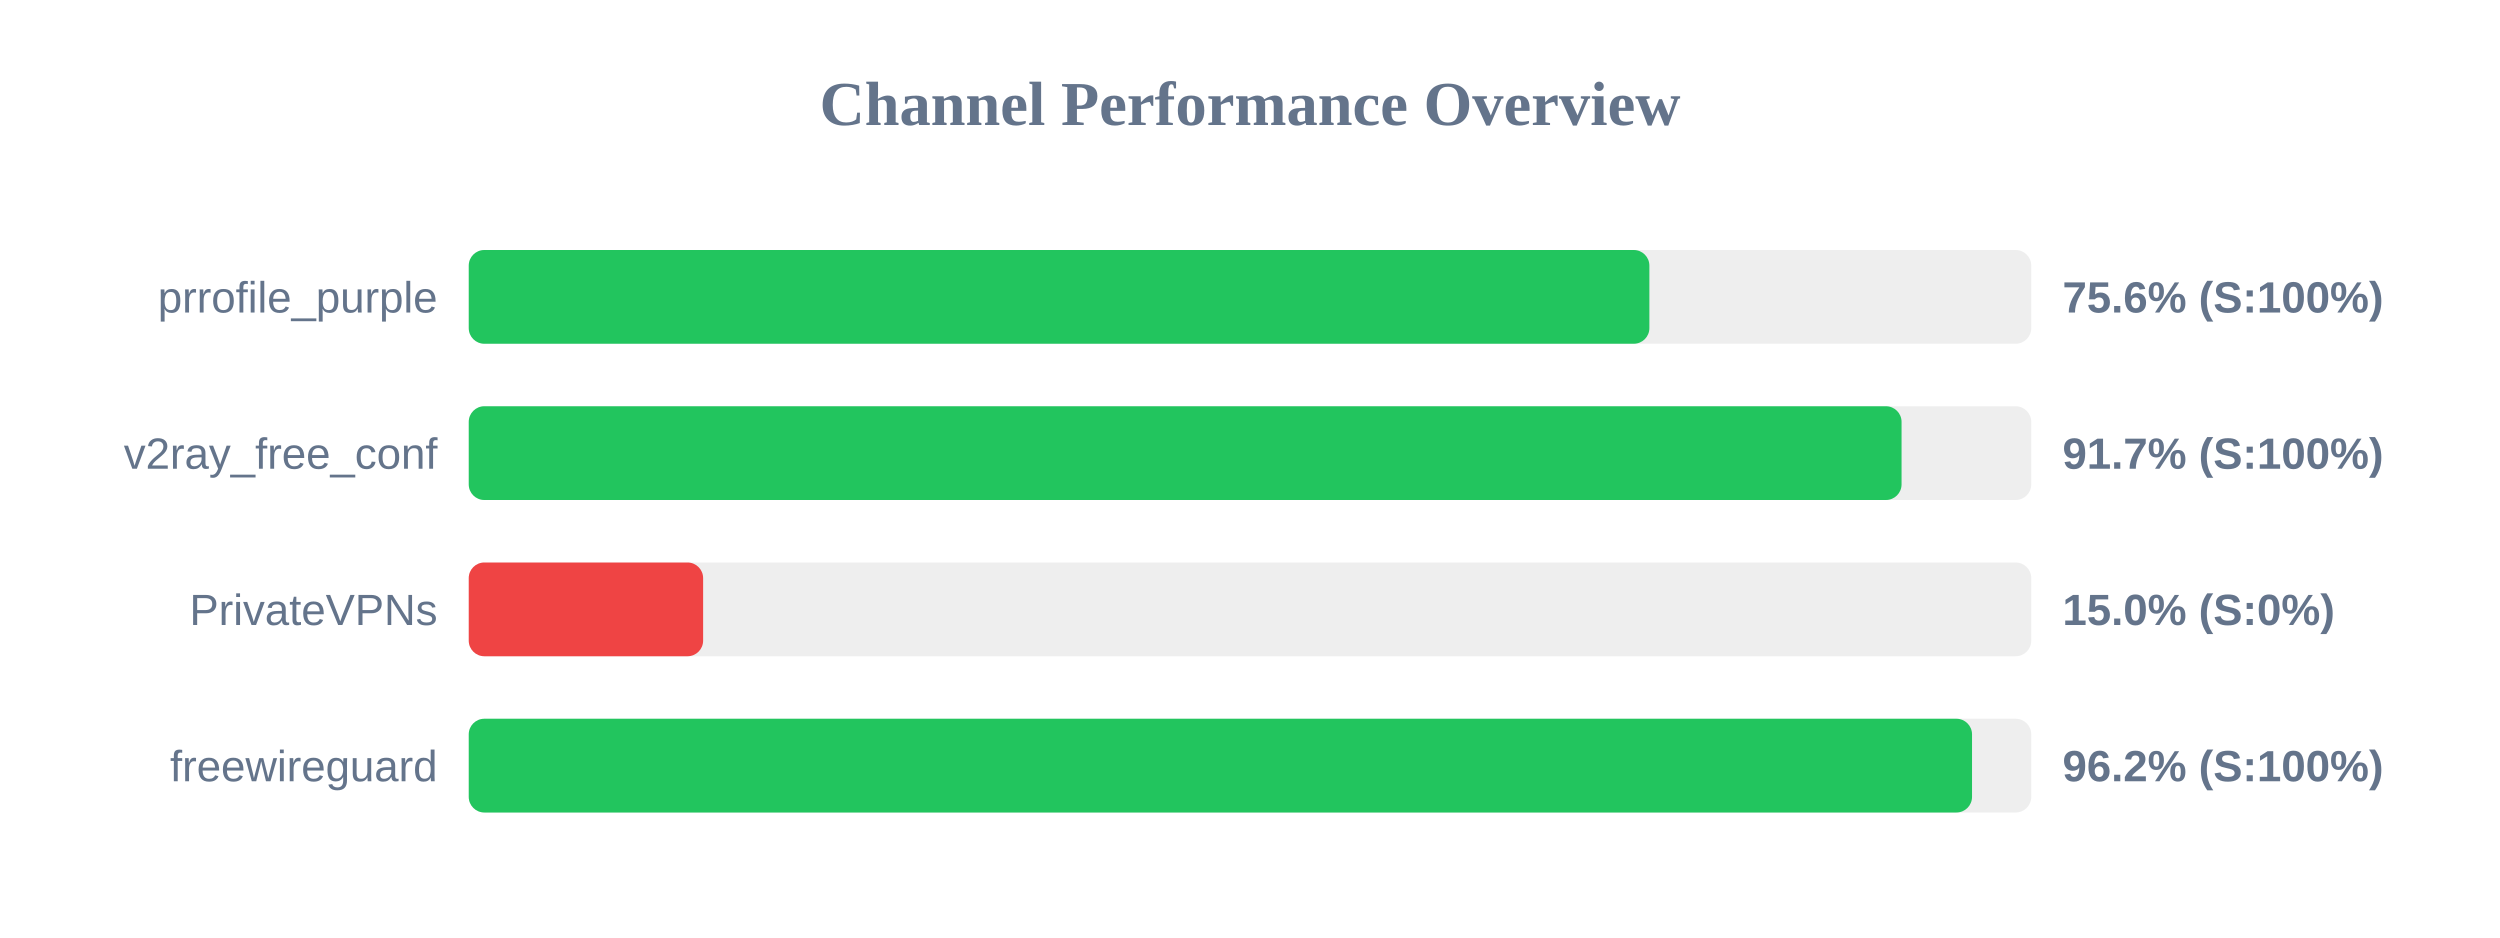
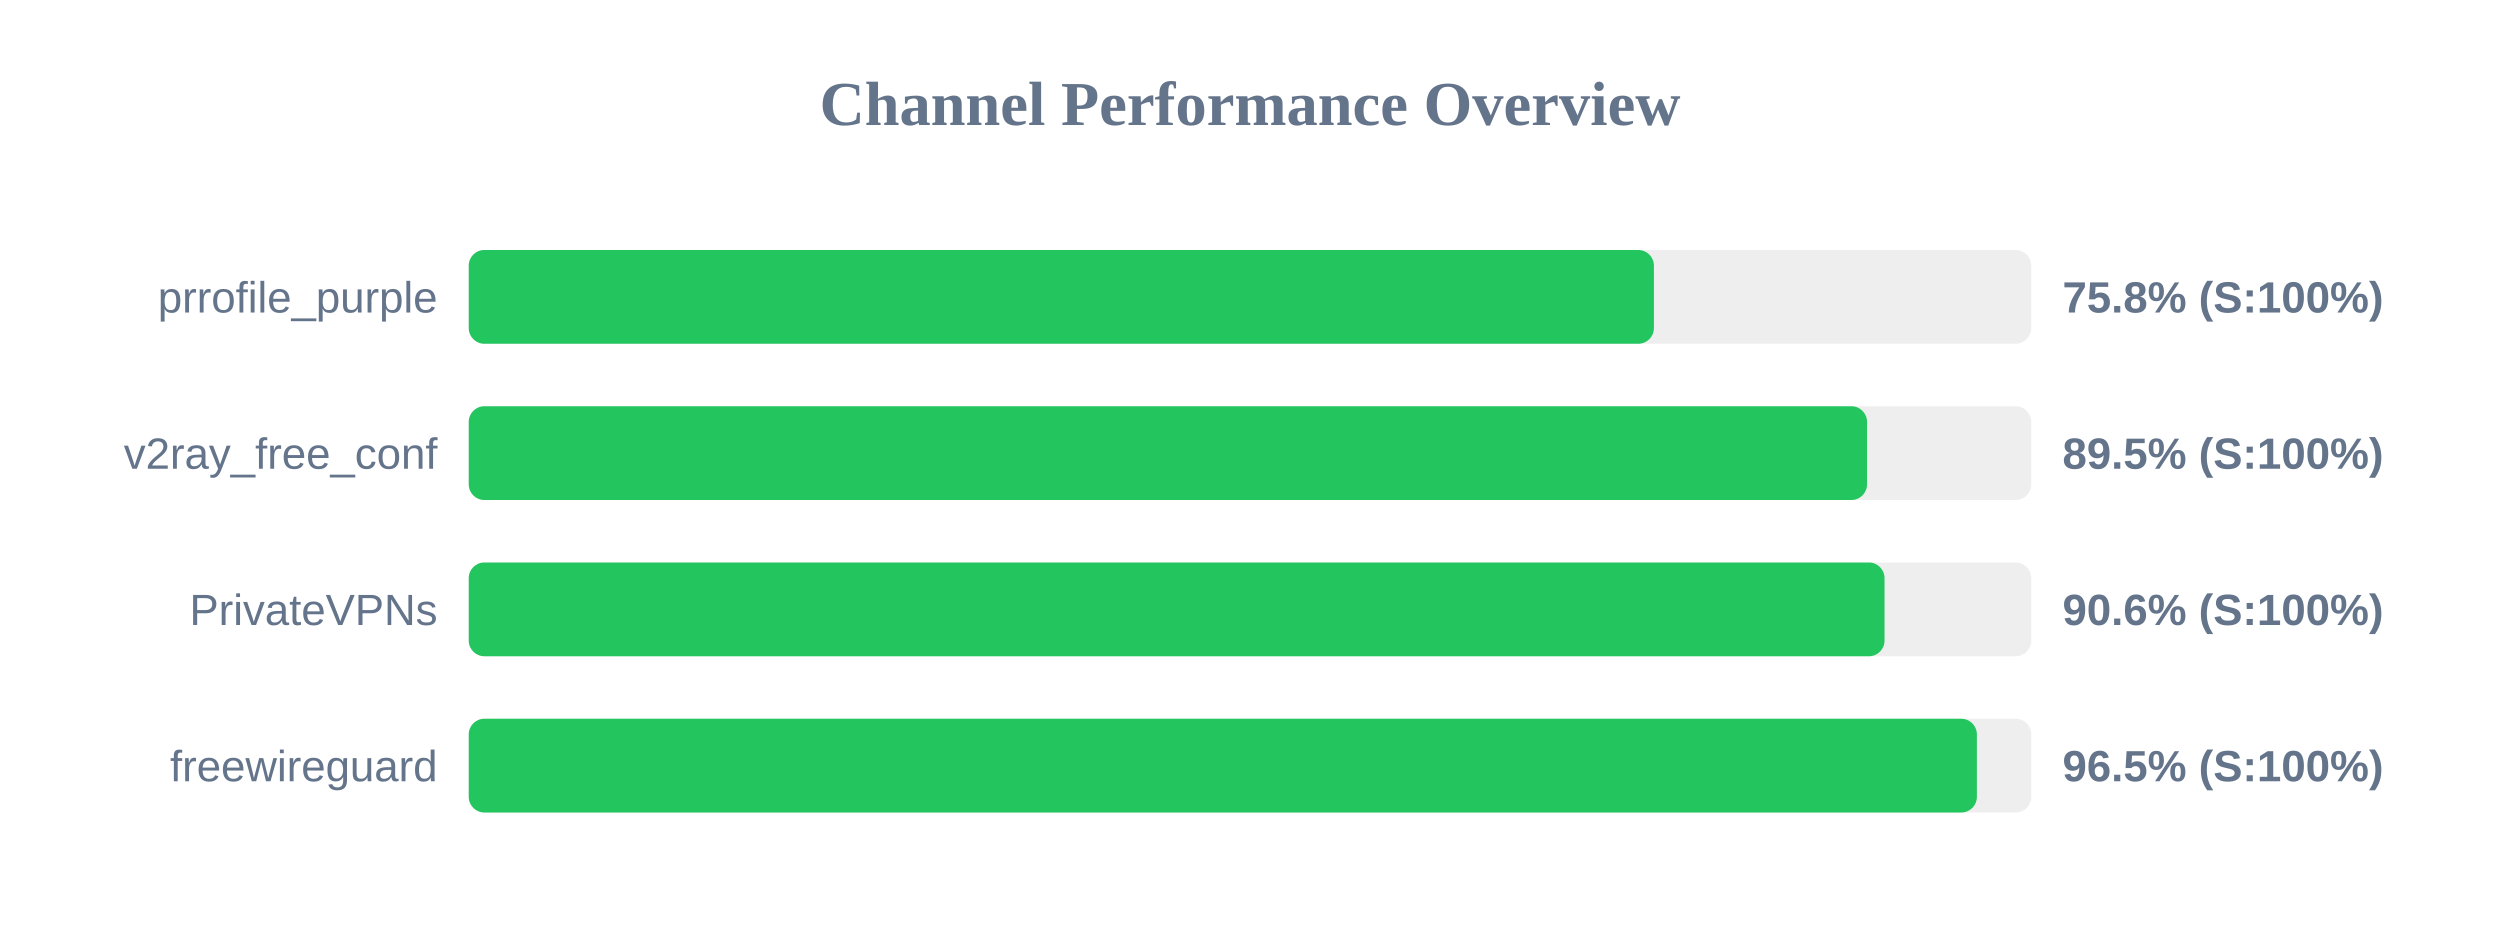
<svg xmlns="http://www.w3.org/2000/svg" width="800" height="300" version="1.1">
  <style>
        .row { font: 14px Arial; fill: #64748b; }
        .score { font: bold 14px Arial; fill: #64748b; }
    </style>
  <text x="400" y="40" text-anchor="middle" font-size="20px" font-weight="bold" fill="#64748b">Channel Performance Overview</text>
  <rect x="150" y="80" width="500" height="30" fill="#eee" rx="5" />
-   <rect x="150" y="80" width="377.8" height="30" fill="#22c55e" rx="5" />
+   <rect x="150" y="80" width="379.25" height="30" fill="#22c55e" rx="5" />
  <text x="140" y="100" text-anchor="end" class="row">prrofile_purple</text>
-   <text x="660" y="100" text-anchor="start" class="score">75.6% (S:100%)</text>
+   <text x="660" y="100" text-anchor="start" class="score">75.8% (S:100%)</text>
  <rect x="150" y="130" width="500" height="30" fill="#eee" rx="5" />
-   <rect x="150" y="130" width="458.5" height="30" fill="#22c55e" rx="5" />
+   <rect x="150" y="130" width="447.45" height="30" fill="#22c55e" rx="5" />
  <text x="140" y="150" text-anchor="end" class="row">v2ray_free_conf</text>
-   <text x="660" y="150" text-anchor="start" class="score">91.7% (S:100%)</text>
+   <text x="660" y="150" text-anchor="start" class="score">89.5% (S:100%)</text>
  <rect x="150" y="180" width="500" height="30" fill="#eee" rx="5" />
-   <rect x="150" y="180" width="75.0" height="30" fill="#ef4444" rx="5" />
+   <rect x="150" y="180" width="453.05" height="30" fill="#22c55e" rx="5" />
  <text x="140" y="200" text-anchor="end" class="row">PrivateVPNs</text>
-   <text x="660" y="200" text-anchor="start" class="score">15.0% (S:0%)</text>
+   <text x="660" y="200" text-anchor="start" class="score">90.6% (S:100%)</text>
  <rect x="150" y="230" width="500" height="30" fill="#eee" rx="5" />
-   <rect x="150" y="230" width="481.05" height="30" fill="#22c55e" rx="5" />
+   <rect x="150" y="230" width="482.6" height="30" fill="#22c55e" rx="5" />
  <text x="140" y="250" text-anchor="end" class="row">freewireguard</text>
-   <text x="660" y="250" text-anchor="start" class="score">96.2% (S:100%)</text>
+   <text x="660" y="250" text-anchor="start" class="score">96.5% (S:100%)</text>
</svg>
